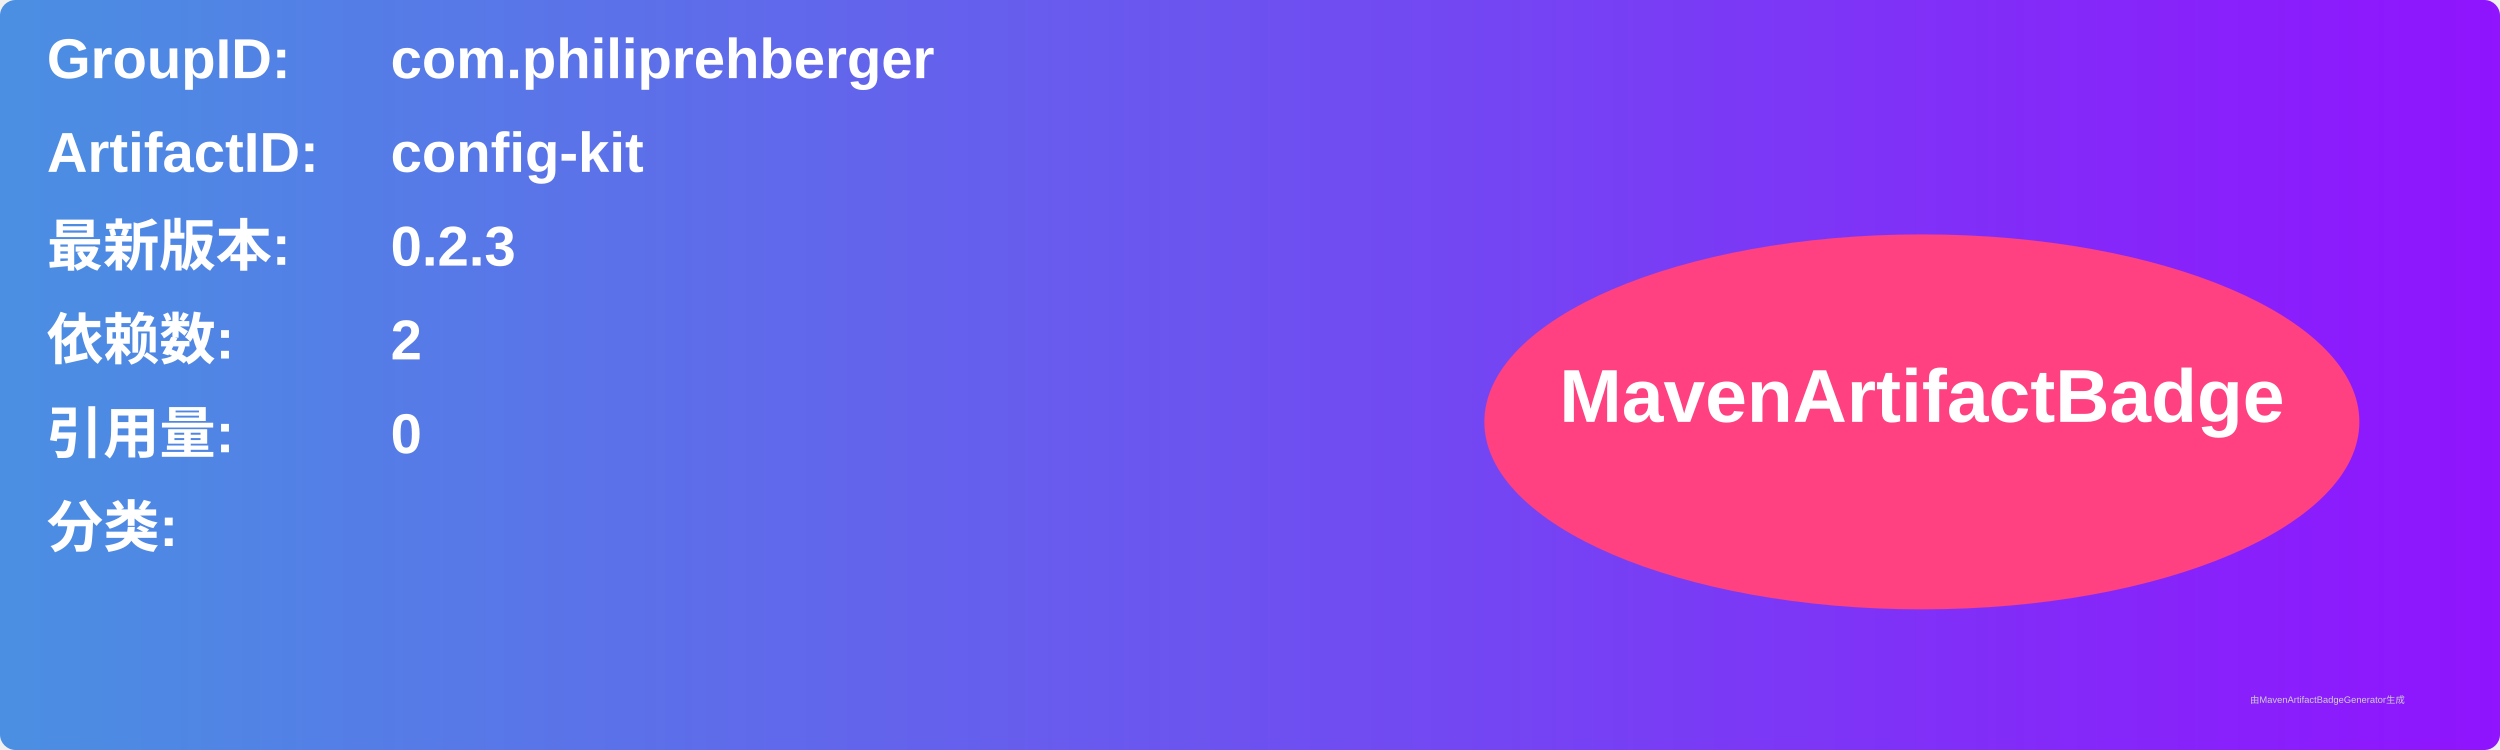
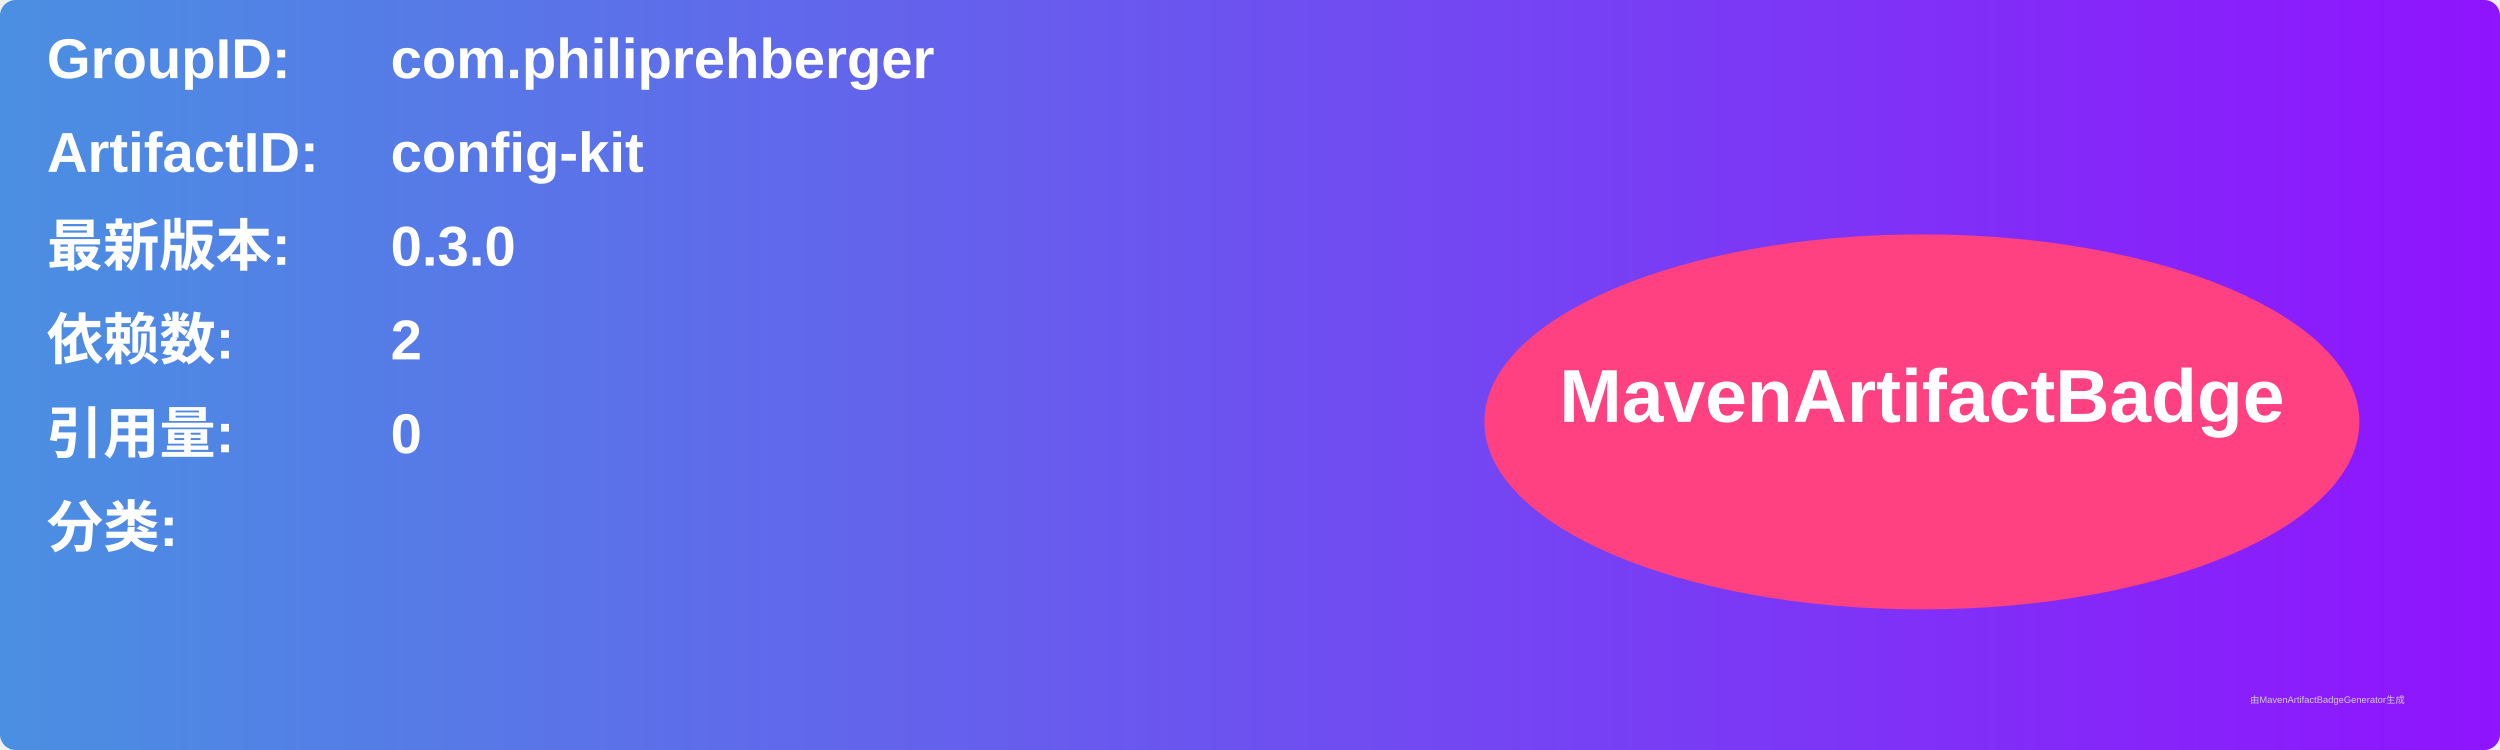
<svg xmlns="http://www.w3.org/2000/svg" width="800" height="240" viewBox="0 0 800 240">
  <linearGradient id="grad" x1="0%" y1="0%" x2="100%" y2="0%">
    <stop offset="0%" stop-color="#4a90e2" />
    <stop offset="100%" stop-color="#9013fe" />
  </linearGradient>
  <rect width="100%" height="100%" rx="5" ry="5" fill="url(#grad)" />
  <g transform="translate(15, 15)">
    <text x="0" y="10" font-family="Arial" font-size="18" fill="white" font-weight="bold" width="260">GroupID:</text>
    <text x="110" y="10" font-family="Arial" font-size="18" fill="white" font-weight="bold" width="460">com.philiprehberger</text>
    <text x="0" y="40" font-family="Arial" font-size="18" fill="white" font-weight="bold" width="260">ArtifactID:</text>
    <text x="110" y="40" font-family="Arial" font-size="18" fill="white" font-weight="bold" width="460">config-kit</text>
    <text x="0" y="70" font-family="Arial" font-size="18" fill="white" font-weight="bold">最新版本:</text>
    <text x="110" y="70" font-family="Arial" font-size="18" fill="white" font-weight="bold">
-       <tspan font-weight="bold">0.2.3</tspan>
+       <tspan font-weight="bold">0.3.0</tspan>
    </text>
    <text x="0" y="100" font-family="Arial" font-size="18" fill="white" font-weight="bold">依赖数: </text>
    <text x="110" y="100" font-family="Arial" font-size="18" fill="white">
      <tspan font-weight="bold">2</tspan>
    </text>
    <text x="0" y="130" font-family="Arial" font-size="18" fill="white" font-weight="bold">引用量: </text>
    <text x="110" y="130" font-family="Arial" font-size="18" fill="white">
      <tspan font-weight="bold">0</tspan>
    </text>
    <text x="0" y="160" font-family="Arial" font-size="18" fill="white" font-weight="bold">分类:</text>
    <text x="10" y="190" font-family="Arial" font-size="10" fill="white">
      <tspan font-weight="bold" />
    </text>
    <ellipse cx="600" cy="120" rx="140" ry="60" fill="#ff4081" />
    <text x="600" y="120" text-anchor="middle" font-family="Arial" font-size="24" fill="white" font-weight="bold">MavenArtifactBadge</text>
  </g>
  <text x="720" y="225" font-family="Arial" font-size="3" fill="#d0d0d0">由MavenArtifactBadgeGenerator生成</text>
</svg>
